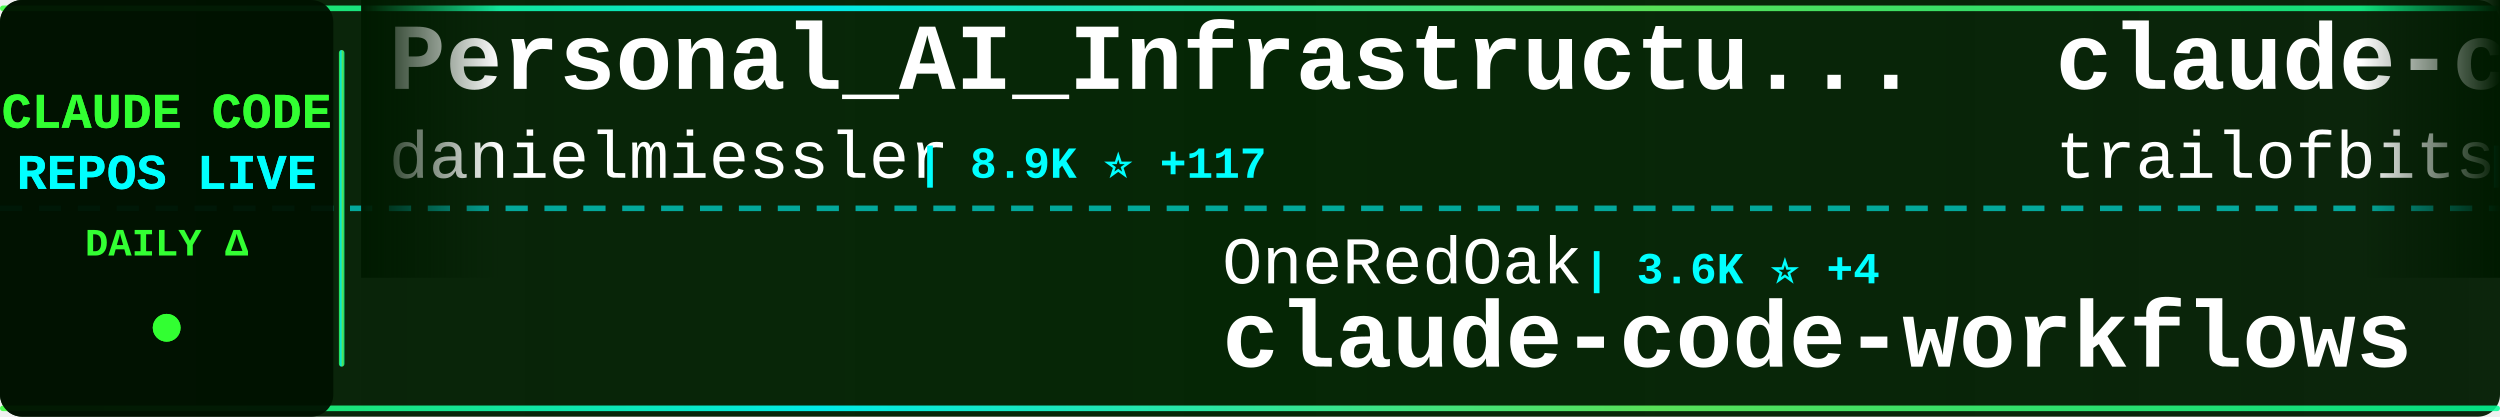
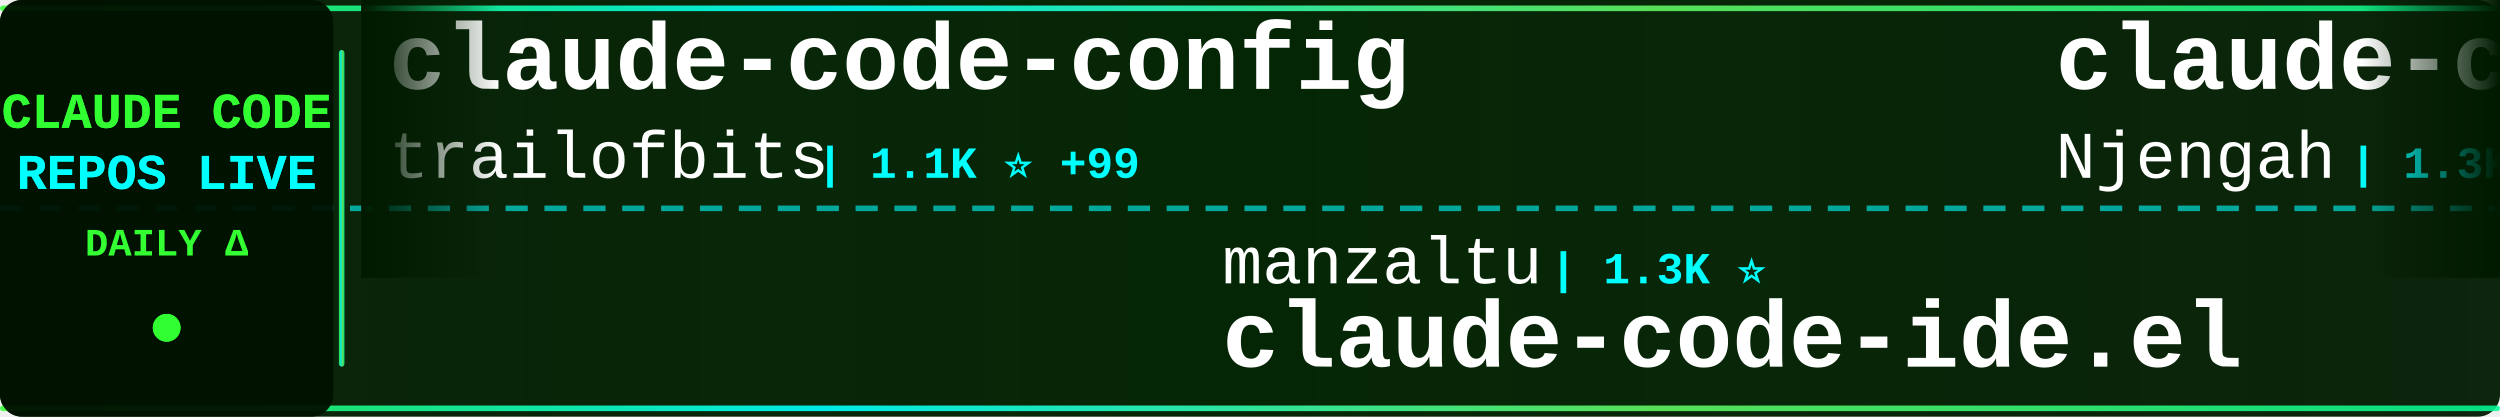
<svg xmlns="http://www.w3.org/2000/svg" width="900" height="150">
  <defs>
    <linearGradient id="tickerBg" x1="0%" y1="0%" x2="100%" y2="0%">
      <stop offset="0%" style="stop-color:#001a00;stop-opacity:0.95" />
      <stop offset="50%" style="stop-color:#002200;stop-opacity:0.98" />
      <stop offset="100%" style="stop-color:#001a00;stop-opacity:0.95" />
    </linearGradient>
    <linearGradient id="borderGrad" x1="0%" y1="0%" x2="100%" y2="0%">
      <stop offset="0%" style="stop-color:#33ff33;stop-opacity:0.85">
        <animate attributeName="stop-opacity" values="0.85;1;0.85" dur="2s" repeatCount="indefinite" />
      </stop>
      <stop offset="33%" style="stop-color:#00ffff;stop-opacity:0.9">
        <animate attributeName="stop-opacity" values="0.9;1;0.9" dur="2.2s" repeatCount="indefinite" />
      </stop>
      <stop offset="66%" style="stop-color:#66ff66;stop-opacity:0.85">
        <animate attributeName="stop-opacity" values="0.85;1;0.85" dur="1.8s" repeatCount="indefinite" />
      </stop>
      <stop offset="100%" style="stop-color:#00ff99;stop-opacity:0.85">
        <animate attributeName="stop-opacity" values="0.85;1;0.85" dur="2s" repeatCount="indefinite" />
      </stop>
    </linearGradient>
    <filter id="textGlow">
      <feGaussianBlur stdDeviation="0.1" result="coloredBlur" />
      <feMerge>
        <feMergeNode in="coloredBlur" />
        <feMergeNode in="SourceGraphic" />
      </feMerge>
    </filter>
    <filter id="metricGlow">
      <feGaussianBlur stdDeviation="0.2" result="coloredBlur" />
      <feMerge>
        <feMergeNode in="coloredBlur" />
        <feMergeNode in="SourceGraphic" />
      </feMerge>
    </filter>
    <linearGradient id="leftFade" x1="0%" y1="0%" x2="100%" y2="0%">
      <stop offset="0%" style="stop-color:#001a00;stop-opacity:1" />
      <stop offset="100%" style="stop-color:#001a00;stop-opacity:0" />
    </linearGradient>
    <linearGradient id="rightFade" x1="0%" y1="0%" x2="100%" y2="0%">
      <stop offset="0%" style="stop-color:#001a00;stop-opacity:0" />
      <stop offset="100%" style="stop-color:#001a00;stop-opacity:1" />
    </linearGradient>
  </defs>
  <rect width="900" height="150" fill="url(#tickerBg)" rx="8" />
  <rect x="0" y="2" width="900" height="2" fill="url(#borderGrad)" rx="1" />
  <rect x="0" y="146" width="900" height="2" fill="url(#borderGrad)" rx="1" />
  <line x1="0" y1="75" x2="900" y2="75" stroke="#00ffff" stroke-width="2" stroke-dasharray="8 6" opacity="0.6" />
  <rect x="0" y="0" width="120" height="150" fill="#001100" opacity="0.95" rx="8" />
  <text x="60" y="46" font-family="'Courier New', monospace" font-size="18" font-weight="bold" fill="#33ff33" text-anchor="middle" filter="url(#textGlow)">
    CLAUDE CODE
  </text>
  <text x="60" y="68" font-family="'Courier New', monospace" font-size="18" font-weight="bold" fill="#00ffff" text-anchor="middle" filter="url(#textGlow)">
    REPOS LIVE
  </text>
  <text x="60" y="92" font-family="'Courier New', monospace" font-size="14" font-weight="bold" fill="#33ff33" text-anchor="middle">
    DAILY Δ
  </text>
  <circle cx="60" cy="118" r="5" fill="#33ff33" filter="url(#metricGlow)">
    <animate attributeName="r" values="4;6;4" dur="1.5s" repeatCount="indefinite" />
    <animate attributeName="opacity" values="0.6;1;0.6" dur="1.5s" repeatCount="indefinite" />
  </circle>
  <rect x="122" y="18" width="2" height="114" fill="url(#borderGrad)" rx="1" />
  <clipPath id="tickerClip">
    <rect x="130" y="0" width="770" height="150" />
  </clipPath>
  <g clip-path="url(#tickerClip)">
    <g id="tickerItems">
      <animateTransform attributeName="transform" attributeType="XML" type="translate" from="0 0" to="-3000 0" dur="54s" repeatCount="indefinite" />
      <g transform="translate(0, 0)">
-         <text x="140" y="32" font-family="'Courier New', monospace" font-size="34" font-weight="bold" fill="#ffffff">Personal_AI_Infrastructu...</text>
-         <text x="140" y="64" font-family="'Courier New', monospace" font-size="24" font-weight="normal" fill="#ffffff" opacity="1.0">danielmiessler</text>
-         <text x="330" y="64" font-family="'Courier New', monospace" font-size="16" font-weight="bold" fill="#00ffff"> | 8.9K ⭐ +117</text>
+         <text x="140" y="32" font-family="'Courier New', monospace" font-size="34" font-weight="bold" fill="#ffffff">claude-code-config</text>
+         <text x="140" y="64" font-family="'Courier New', monospace" font-size="24" font-weight="normal" fill="#ffffff" opacity="1.0">trailofbits</text>
+         <text x="294" y="64" font-family="'Courier New', monospace" font-size="16" font-weight="bold" fill="#00ffff"> | 1.1K ⭐ +99</text>
      </g>
      <g transform="translate(300, 0)">
-         <text x="140" y="102" font-family="'Courier New', monospace" font-size="24" font-weight="normal" fill="#ffffff" opacity="1.0">OneRedOak</text>
-         <text x="270" y="102" font-family="'Courier New', monospace" font-size="16" font-weight="bold" fill="#00ffff"> | 3.6K ⭐ +4</text>
-         <text x="140" y="132" font-family="'Courier New', monospace" font-size="34" font-weight="bold" fill="#ffffff">claude-code-workflows</text>
+         <text x="140" y="102" font-family="'Courier New', monospace" font-size="24" font-weight="normal" fill="#ffffff" opacity="1.0">manzaltu</text>
+         <text x="258" y="102" font-family="'Courier New', monospace" font-size="16" font-weight="bold" fill="#00ffff"> | 1.3K ⭐</text>
+         <text x="140" y="132" font-family="'Courier New', monospace" font-size="34" font-weight="bold" fill="#ffffff">claude-code-ide.el</text>
      </g>
      <g transform="translate(600, 0)">
+         <text x="140" y="32" font-family="'Courier New', monospace" font-size="34" font-weight="bold" fill="#ffffff">claude-code-cheat-sheet</text>
+         <text x="140" y="64" font-family="'Courier New', monospace" font-size="24" font-weight="normal" fill="#ffffff" opacity="1.0">Njengah</text>
+         <text x="246" y="64" font-family="'Courier New', monospace" font-size="16" font-weight="bold" fill="#00ffff"> | 1.3K ⭐ +2</text>
+       </g>
+       <g transform="translate(900, 0)">
+         <text x="140" y="102" font-family="'Courier New', monospace" font-size="24" font-weight="normal" fill="#ffffff" opacity="1.0">shanraisshan</text>
+         <text x="306" y="102" font-family="'Courier New', monospace" font-size="16" font-weight="bold" fill="#00ffff"> | 2.8K ⭐ +58</text>
+         <text x="140" y="132" font-family="'Courier New', monospace" font-size="34" font-weight="bold" fill="#ffffff">claude-code-best-practic...</text>
+       </g>
+       <g transform="translate(1200, 0)">
+         <text x="140" y="32" font-family="'Courier New', monospace" font-size="34" font-weight="bold" fill="#ffffff">agents</text>
+         <text x="140" y="64" font-family="'Courier New', monospace" font-size="24" font-weight="normal" fill="#ffffff" opacity="1.0">wshobson</text>
+         <text x="258" y="64" font-family="'Courier New', monospace" font-size="16" font-weight="bold" fill="#00ffff"> | 28.9K ⭐ +66</text>
+       </g>
+       <g transform="translate(1500, 0)">
+         <text x="140" y="102" font-family="'Courier New', monospace" font-size="24" font-weight="normal" fill="#ffffff" opacity="1.0">kepano</text>
+         <text x="234" y="102" font-family="'Courier New', monospace" font-size="16" font-weight="bold" fill="#00ffff"> | 10.2K ⭐ +71</text>
+         <text x="140" y="132" font-family="'Courier New', monospace" font-size="34" font-weight="bold" fill="#ffffff">obsidian-skills</text>
+       </g>
+       <g transform="translate(1800, 0)">
+         <text x="140" y="32" font-family="'Courier New', monospace" font-size="34" font-weight="bold" fill="#ffffff">idea-claude-code-gui</text>
+         <text x="140" y="64" font-family="'Courier New', monospace" font-size="24" font-weight="normal" fill="#ffffff" opacity="1.0">zhukunpenglinyutong</text>
+         <text x="390" y="64" font-family="'Courier New', monospace" font-size="16" font-weight="bold" fill="#00ffff"> | 1.3K ⭐ +17</text>
+       </g>
+       <g transform="translate(2100, 0)">
+         <text x="140" y="102" font-family="'Courier New', monospace" font-size="24" font-weight="normal" fill="#ffffff" opacity="1.0">Matt-Dionis</text>
+         <text x="294" y="102" font-family="'Courier New', monospace" font-size="16" font-weight="bold" fill="#00ffff"> | 618 ⭐</text>
+         <text x="140" y="132" font-family="'Courier New', monospace" font-size="34" font-weight="bold" fill="#ffffff">claude-code-configs</text>
+       </g>
+       <g transform="translate(2400, 0)">
+         <text x="140" y="32" font-family="'Courier New', monospace" font-size="34" font-weight="bold" fill="#ffffff">Claude-Code-Usage-Monito...</text>
+         <text x="140" y="64" font-family="'Courier New', monospace" font-size="24" font-weight="normal" fill="#ffffff" opacity="1.0">Maciek-roboblog</text>
+         <text x="342" y="64" font-family="'Courier New', monospace" font-size="16" font-weight="bold" fill="#00ffff"> | 6.6K ⭐ +10</text>
+       </g>
+       <g transform="translate(2700, 0)">
+         <text x="140" y="102" font-family="'Courier New', monospace" font-size="24" font-weight="normal" fill="#ffffff" opacity="1.0">peterkrueck</text>
+         <text x="294" y="102" font-family="'Courier New', monospace" font-size="16" font-weight="bold" fill="#00ffff"> | 1.3K ⭐ +1</text>
+         <text x="140" y="132" font-family="'Courier New', monospace" font-size="34" font-weight="bold" fill="#ffffff">Claude-Code-Development-...</text>
+       </g>
+       <g transform="translate(3000, 0)">
        <text x="140" y="32" font-family="'Courier New', monospace" font-size="34" font-weight="bold" fill="#ffffff">claude-code-config</text>
        <text x="140" y="64" font-family="'Courier New', monospace" font-size="24" font-weight="normal" fill="#ffffff" opacity="1.0">trailofbits</text>
-         <text x="294" y="64" font-family="'Courier New', monospace" font-size="16" font-weight="bold" fill="#00ffff"> | 1.1K ⭐ +105</text>
-       </g>
-       <g transform="translate(900, 0)">
-         <text x="140" y="102" font-family="'Courier New', monospace" font-size="24" font-weight="normal" fill="#ffffff" opacity="1.0">edmund-io</text>
-         <text x="270" y="102" font-family="'Courier New', monospace" font-size="16" font-weight="bold" fill="#00ffff"> | 1.2K ⭐ +6</text>
-         <text x="140" y="132" font-family="'Courier New', monospace" font-size="34" font-weight="bold" fill="#ffffff">edmunds-claude-code</text>
-       </g>
-       <g transform="translate(1200, 0)">
-         <text x="140" y="32" font-family="'Courier New', monospace" font-size="34" font-weight="bold" fill="#ffffff">claude-code-tips</text>
-         <text x="140" y="64" font-family="'Courier New', monospace" font-size="24" font-weight="normal" fill="#ffffff" opacity="1.0">ykdojo</text>
-         <text x="234" y="64" font-family="'Courier New', monospace" font-size="16" font-weight="bold" fill="#00ffff"> | 3.0K ⭐ +28</text>
-       </g>
-       <g transform="translate(1500, 0)">
-         <text x="140" y="102" font-family="'Courier New', monospace" font-size="24" font-weight="normal" fill="#ffffff" opacity="1.0">router-for-me</text>
-         <text x="318" y="102" font-family="'Courier New', monospace" font-size="16" font-weight="bold" fill="#00ffff"> | 11.0K ⭐ +96</text>
-         <text x="140" y="132" font-family="'Courier New', monospace" font-size="34" font-weight="bold" fill="#ffffff">CLIProxyAPI</text>
-       </g>
-       <g transform="translate(1800, 0)">
-         <text x="140" y="32" font-family="'Courier New', monospace" font-size="34" font-weight="bold" fill="#ffffff">claude-code-sub-agents</text>
-         <text x="140" y="64" font-family="'Courier New', monospace" font-size="24" font-weight="normal" fill="#ffffff" opacity="1.0">lst97</text>
-         <text x="222" y="64" font-family="'Courier New', monospace" font-size="16" font-weight="bold" fill="#00ffff"> | 1.4K ⭐ +4</text>
-       </g>
-       <g transform="translate(2100, 0)">
-         <text x="140" y="102" font-family="'Courier New', monospace" font-size="24" font-weight="normal" fill="#ffffff" opacity="1.0">shanraisshan</text>
-         <text x="306" y="102" font-family="'Courier New', monospace" font-size="16" font-weight="bold" fill="#00ffff"> | 2.8K ⭐ +48</text>
-         <text x="140" y="132" font-family="'Courier New', monospace" font-size="34" font-weight="bold" fill="#ffffff">claude-code-best-practic...</text>
-       </g>
-       <g transform="translate(2400, 0)">
-         <text x="140" y="32" font-family="'Courier New', monospace" font-size="34" font-weight="bold" fill="#ffffff">obsidian-skills</text>
-         <text x="140" y="64" font-family="'Courier New', monospace" font-size="24" font-weight="normal" fill="#ffffff" opacity="1.0">kepano</text>
-         <text x="234" y="64" font-family="'Courier New', monospace" font-size="16" font-weight="bold" fill="#00ffff"> | 10.2K ⭐ +77</text>
-       </g>
-       <g transform="translate(2700, 0)">
-         <text x="140" y="102" font-family="'Courier New', monospace" font-size="24" font-weight="normal" fill="#ffffff" opacity="1.0">wshobson</text>
-         <text x="258" y="102" font-family="'Courier New', monospace" font-size="16" font-weight="bold" fill="#00ffff"> | 28.9K ⭐ +72</text>
-         <text x="140" y="132" font-family="'Courier New', monospace" font-size="34" font-weight="bold" fill="#ffffff">agents</text>
-       </g>
-       <g transform="translate(3000, 0)">
-         <text x="140" y="32" font-family="'Courier New', monospace" font-size="34" font-weight="bold" fill="#ffffff">Personal_AI_Infrastructu...</text>
-         <text x="140" y="64" font-family="'Courier New', monospace" font-size="24" font-weight="normal" fill="#ffffff" opacity="1.0">danielmiessler</text>
-         <text x="330" y="64" font-family="'Courier New', monospace" font-size="16" font-weight="bold" fill="#00ffff"> | 8.9K ⭐ +117</text>
+         <text x="294" y="64" font-family="'Courier New', monospace" font-size="16" font-weight="bold" fill="#00ffff"> | 1.1K ⭐ +99</text>
      </g>
      <g transform="translate(3300, 0)">
-         <text x="140" y="102" font-family="'Courier New', monospace" font-size="24" font-weight="normal" fill="#ffffff" opacity="1.0">OneRedOak</text>
-         <text x="270" y="102" font-family="'Courier New', monospace" font-size="16" font-weight="bold" fill="#00ffff"> | 3.6K ⭐ +4</text>
-         <text x="140" y="132" font-family="'Courier New', monospace" font-size="34" font-weight="bold" fill="#ffffff">claude-code-workflows</text>
+         <text x="140" y="102" font-family="'Courier New', monospace" font-size="24" font-weight="normal" fill="#ffffff" opacity="1.0">manzaltu</text>
+         <text x="258" y="102" font-family="'Courier New', monospace" font-size="16" font-weight="bold" fill="#00ffff"> | 1.3K ⭐</text>
+         <text x="140" y="132" font-family="'Courier New', monospace" font-size="34" font-weight="bold" fill="#ffffff">claude-code-ide.el</text>
      </g>
      <g transform="translate(3600, 0)">
-         <text x="140" y="32" font-family="'Courier New', monospace" font-size="34" font-weight="bold" fill="#ffffff">claude-code-config</text>
-         <text x="140" y="64" font-family="'Courier New', monospace" font-size="24" font-weight="normal" fill="#ffffff" opacity="1.0">trailofbits</text>
-         <text x="294" y="64" font-family="'Courier New', monospace" font-size="16" font-weight="bold" fill="#00ffff"> | 1.1K ⭐ +105</text>
+         <text x="140" y="32" font-family="'Courier New', monospace" font-size="34" font-weight="bold" fill="#ffffff">claude-code-cheat-sheet</text>
+         <text x="140" y="64" font-family="'Courier New', monospace" font-size="24" font-weight="normal" fill="#ffffff" opacity="1.0">Njengah</text>
+         <text x="246" y="64" font-family="'Courier New', monospace" font-size="16" font-weight="bold" fill="#00ffff"> | 1.3K ⭐ +2</text>
      </g>
      <g transform="translate(3900, 0)">
-         <text x="140" y="102" font-family="'Courier New', monospace" font-size="24" font-weight="normal" fill="#ffffff" opacity="1.0">edmund-io</text>
-         <text x="270" y="102" font-family="'Courier New', monospace" font-size="16" font-weight="bold" fill="#00ffff"> | 1.2K ⭐ +6</text>
-         <text x="140" y="132" font-family="'Courier New', monospace" font-size="34" font-weight="bold" fill="#ffffff">edmunds-claude-code</text>
+         <text x="140" y="102" font-family="'Courier New', monospace" font-size="24" font-weight="normal" fill="#ffffff" opacity="1.0">shanraisshan</text>
+         <text x="306" y="102" font-family="'Courier New', monospace" font-size="16" font-weight="bold" fill="#00ffff"> | 2.8K ⭐ +58</text>
+         <text x="140" y="132" font-family="'Courier New', monospace" font-size="34" font-weight="bold" fill="#ffffff">claude-code-best-practic...</text>
      </g>
    </g>
  </g>
  <rect x="130" y="0" width="50" height="100" fill="url(#leftFade)" />
  <rect x="850" y="0" width="50" height="100" fill="url(#rightFade)" />
</svg>
